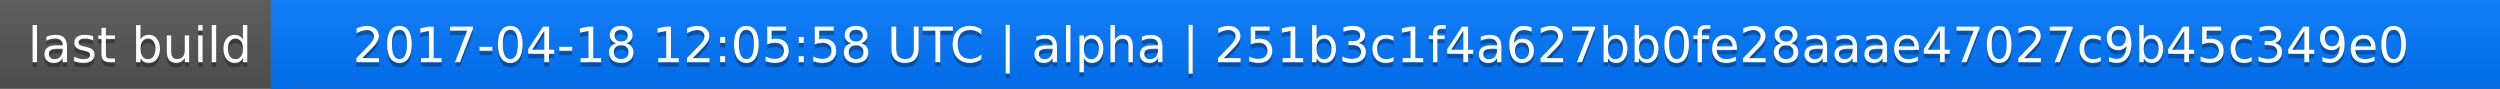
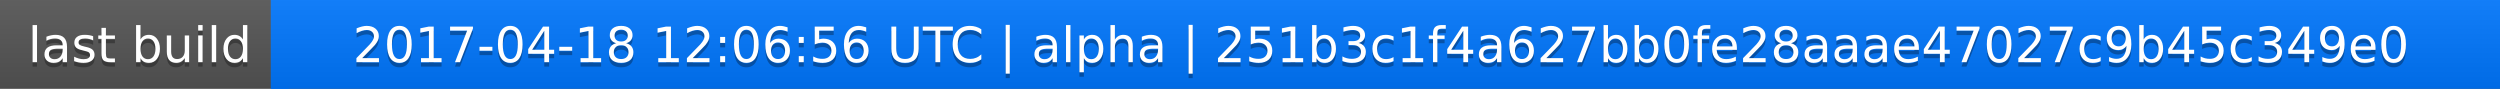
<svg xmlns="http://www.w3.org/2000/svg" width="563" height="20">
  <linearGradient id="a" x2="0" y2="100%">
    <stop offset="0" stop-color="#bbb" stop-opacity=".1" />
    <stop offset="1" stop-opacity=".1" />
  </linearGradient>
  <rect rx="0" width="563" height="20" fill="#555" />
  <rect rx="0" x="61" width="502" height="20" fill="#07f" />
  <path fill="#07f" d="M61 0h4v20h-4z" />
  <rect rx="0" width="563" height="20" fill="url(#a)" />
  <g fill="#fff" text-anchor="middle" font-family="DejaVu Sans,Verdana,Geneva,sans-serif" font-size="11">
    <text x="31.5" y="15" fill="#010101" fill-opacity=".3">last build</text>
    <text x="31.5" y="14">last build</text>
-     <text x="311" y="15" fill="#010101" fill-opacity=".3">2017-04-18 12:05:58 UTC | alpha | 251b3c1f4a627bb0fe28aaae47027c9b45c349e0</text>
-     <text x="311" y="14">2017-04-18 12:05:58 UTC | alpha | 251b3c1f4a627bb0fe28aaae47027c9b45c349e0</text>
+     <text x="311" y="15" fill="#010101" fill-opacity=".3">2017-04-18 12:06:56 UTC | alpha | 251b3c1f4a627bb0fe28aaae47027c9b45c349e0</text>
+     <text x="311" y="14">2017-04-18 12:06:56 UTC | alpha | 251b3c1f4a627bb0fe28aaae47027c9b45c349e0</text>
  </g>
</svg>
